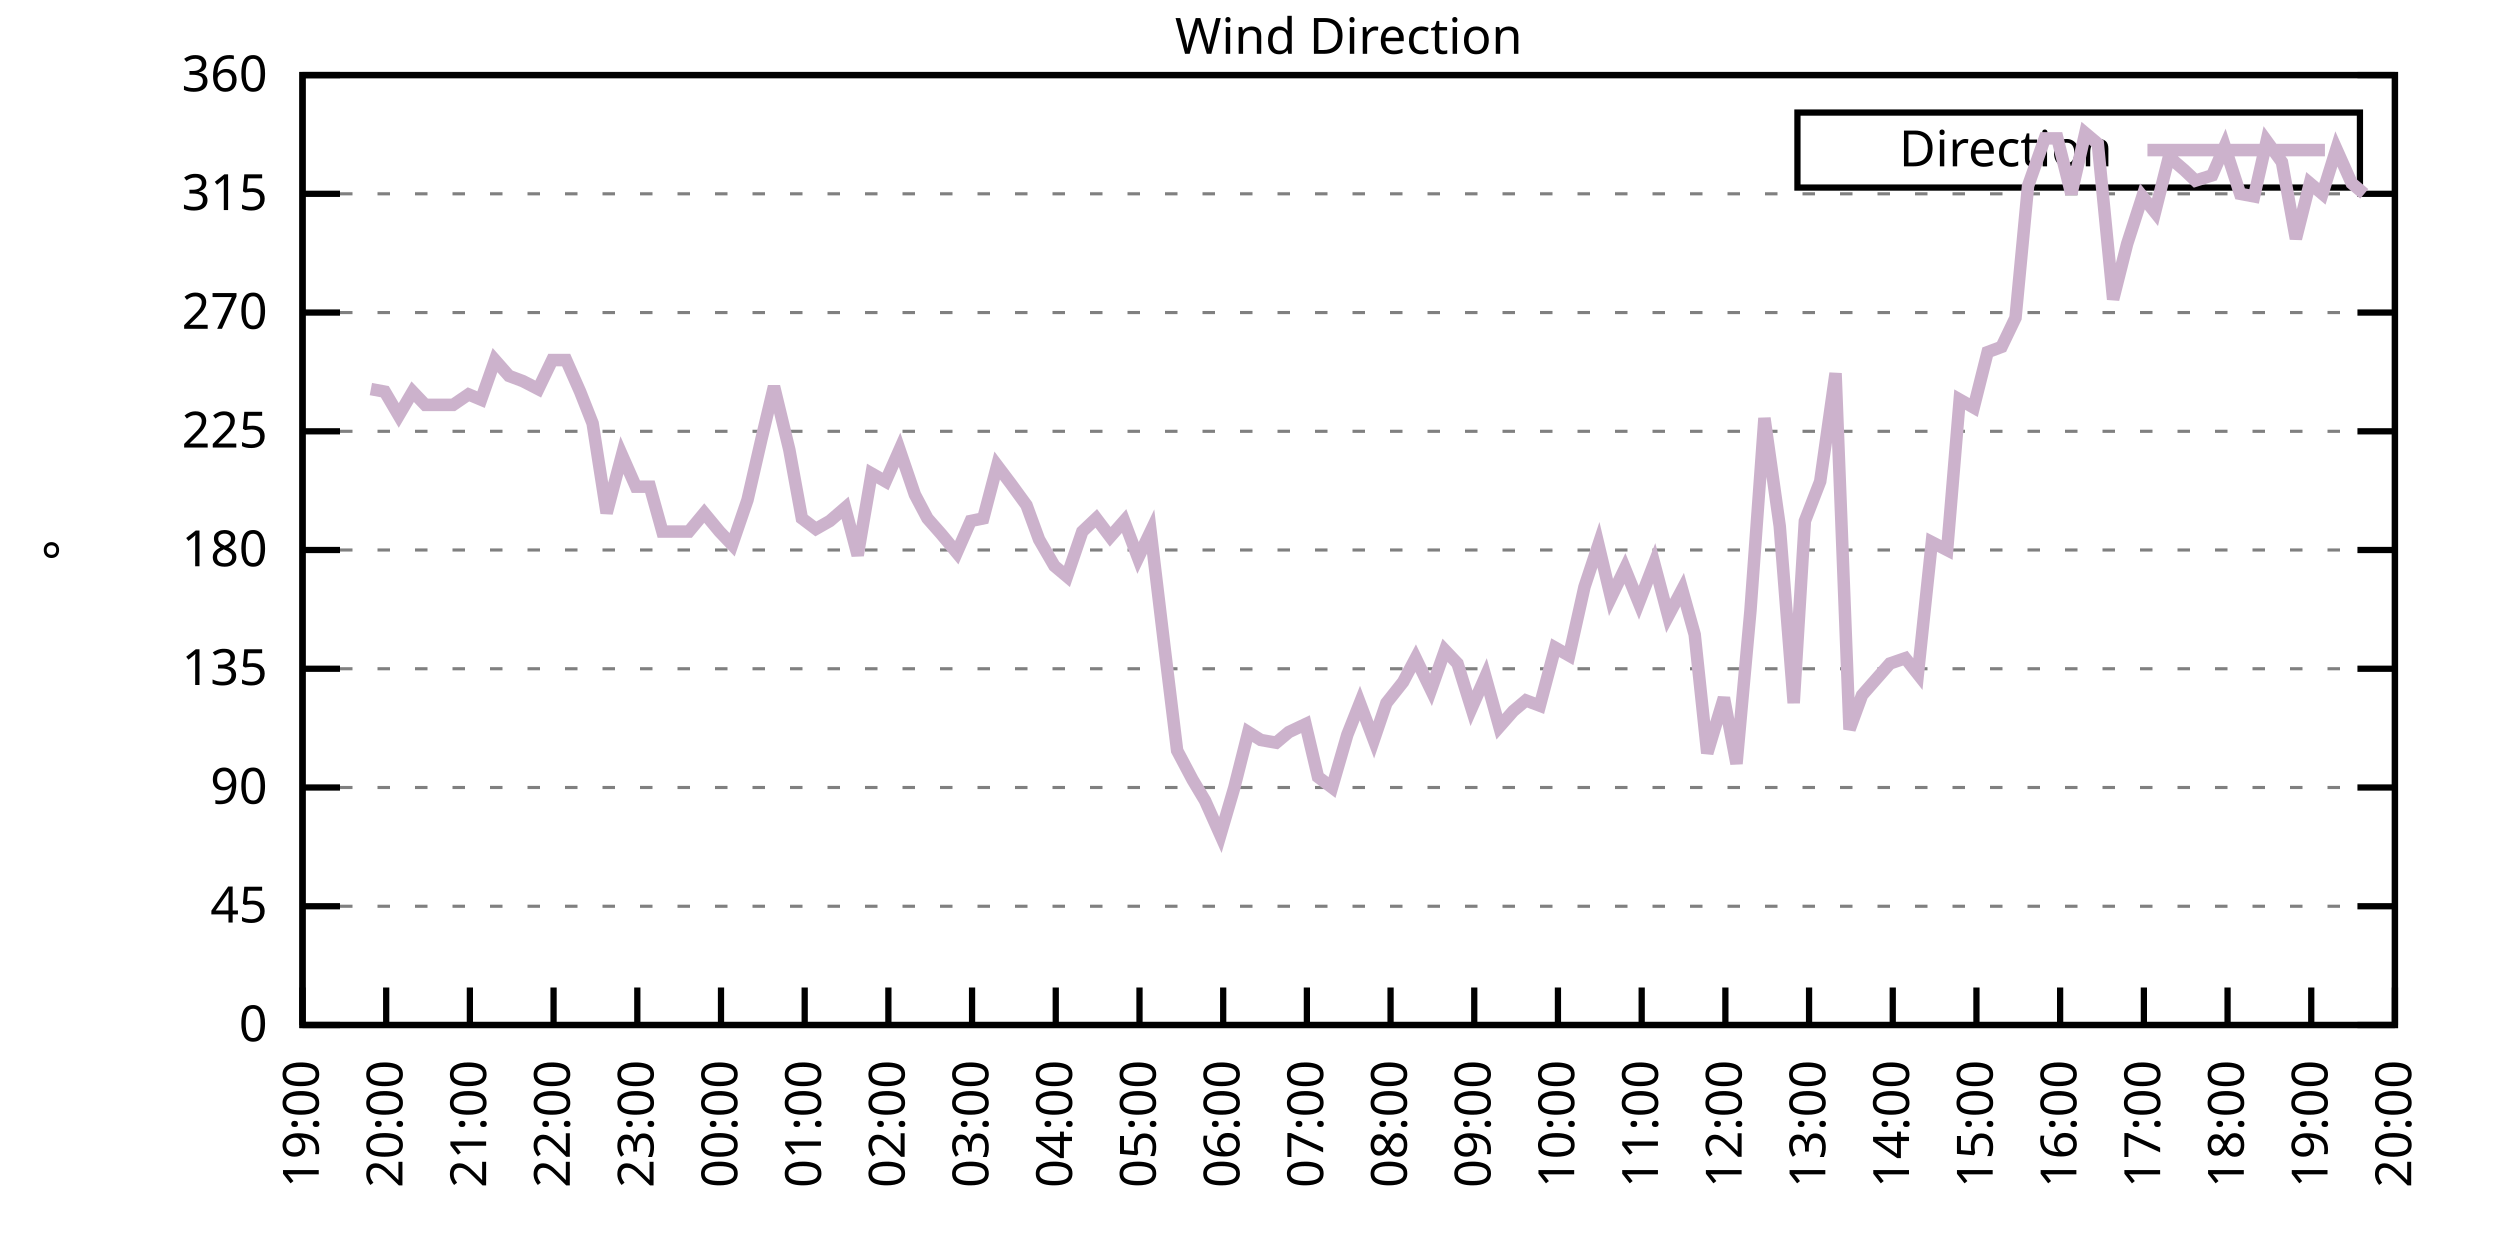
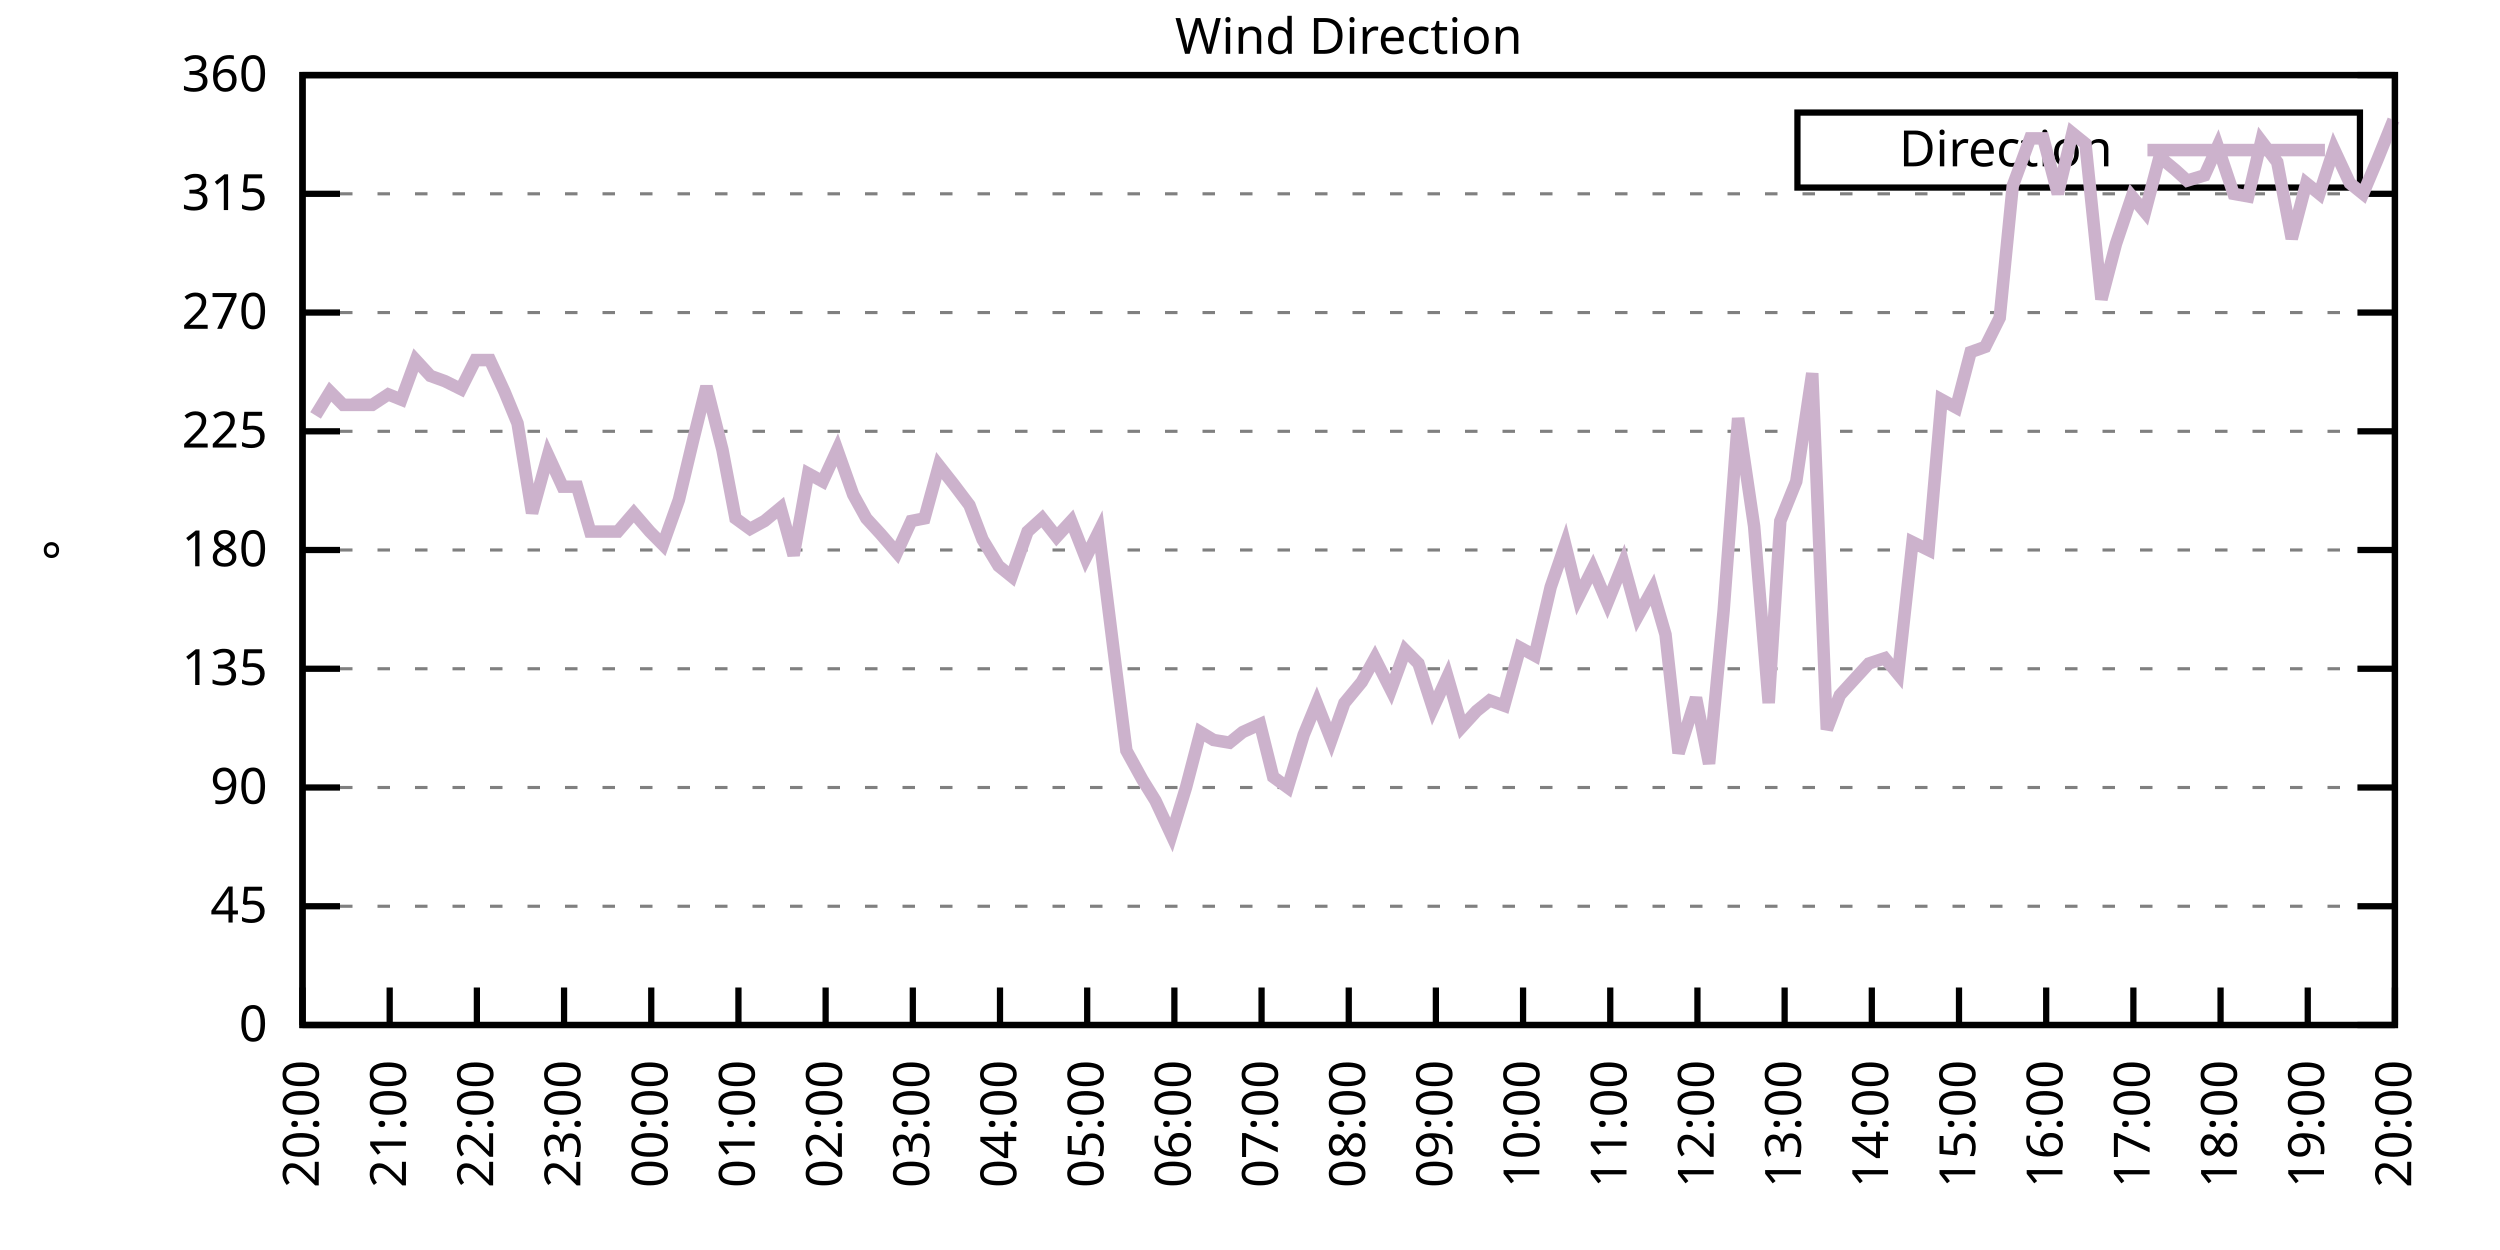
<svg xmlns="http://www.w3.org/2000/svg" xmlns:xlink="http://www.w3.org/1999/xlink" width="400" height="200" viewBox="0 0 400 200">
  <g id="gnuplot_canvas">
    <rect x="0" y="0" width="400" height="200" fill="none" />
    <defs>
      <circle id="gpDot" r="0.5" stroke-width="0.5" stroke="currentColor" />
      <path id="gpPt0" stroke-width="0.333" stroke="currentColor" d="M-1,0 h2 M0,-1 v2" />
      <path id="gpPt1" stroke-width="0.333" stroke="currentColor" d="M-1,-1 L1,1 M1,-1 L-1,1" />
      <path id="gpPt2" stroke-width="0.333" stroke="currentColor" d="M-1,0 L1,0 M0,-1 L0,1 M-1,-1 L1,1 M-1,1 L1,-1" />
      <rect id="gpPt3" stroke-width="0.333" stroke="currentColor" x="-1" y="-1" width="2" height="2" />
      <rect id="gpPt4" stroke-width="0.333" stroke="currentColor" fill="currentColor" x="-1" y="-1" width="2" height="2" />
      <circle id="gpPt5" stroke-width="0.333" stroke="currentColor" cx="0" cy="0" r="1" />
      <use xlink:href="#gpPt5" id="gpPt6" fill="currentColor" stroke="none" />
      <path id="gpPt7" stroke-width="0.333" stroke="currentColor" d="M0,-1.33 L-1.33,0.67 L1.33,0.67 z" />
      <use xlink:href="#gpPt7" id="gpPt8" fill="currentColor" stroke="none" />
      <use xlink:href="#gpPt7" id="gpPt9" stroke="currentColor" transform="rotate(180)" />
      <use xlink:href="#gpPt9" id="gpPt10" fill="currentColor" stroke="none" />
      <use xlink:href="#gpPt3" id="gpPt11" stroke="currentColor" transform="rotate(45)" />
      <use xlink:href="#gpPt11" id="gpPt12" fill="currentColor" stroke="none" />
      <path id="gpPt13" stroke-width="0.333" stroke="currentColor" d="M0,1.330 L1.265,0.411 L0.782,-1.067 L-0.782,-1.076 L-1.265,0.411 z" />
      <use xlink:href="#gpPt13" id="gpPt14" fill="currentColor" stroke="none" />
      <filter id="textbox" filterUnits="objectBoundingBox" x="0" y="0" height="1" width="1">
        <feFlood flood-color="white" flood-opacity="1" result="bgnd" />
        <feComposite in="SourceGraphic" in2="bgnd" operator="atop" />
      </filter>
      <filter id="greybox" filterUnits="objectBoundingBox" x="0" y="0" height="1" width="1">
        <feFlood flood-color="lightgrey" flood-opacity="1" result="grey" />
        <feComposite in="SourceGraphic" in2="grey" operator="atop" />
      </filter>
    </defs>
    <g fill="none" color="white" stroke="currentColor" stroke-width="1.00" stroke-linecap="butt" stroke-linejoin="miter">
</g>
    <g fill="none" color="black" stroke="currentColor" stroke-width="1.00" stroke-linecap="butt" stroke-linejoin="miter">
      <g stroke="none" shape-rendering="crispEdges">
        <polygon fill="rgb(255, 255, 255)" points="48.40,164.00 383.18,164.00 383.18,12.02 48.40,12.02 " />
      </g>
    </g>
    <g fill="none" color="black" stroke="currentColor" stroke-width="1.00" stroke-linecap="butt" stroke-linejoin="miter">
</g>
    <g fill="none" color="black" stroke="black" stroke-width="0.50" stroke-linecap="butt" stroke-linejoin="miter">
</g>
    <g fill="none" color="gray" stroke="currentColor" stroke-width="0.50" stroke-linecap="butt" stroke-linejoin="miter">
      <path stroke="gray" stroke-dasharray="2,4" class="gridline" d="M48.40,164.00 L383.19,164.00  " />
    </g>
    <g fill="none" color="gray" stroke="gray" stroke-width="1.00" stroke-linecap="butt" stroke-linejoin="miter">
</g>
    <g fill="none" color="black" stroke="currentColor" stroke-width="1.00" stroke-linecap="butt" stroke-linejoin="miter">
      <path stroke="black" d="M48.40,164.00 L54.40,164.00 M383.19,164.00 L377.19,164.00  " />
      <g transform="translate(42.80,166.60)" stroke="none" fill="black" font-family="Sans" font-size="8.00" text-anchor="end">
        <text>
          <tspan font-family="Sans"> 0</tspan>
        </text>
      </g>
    </g>
    <g fill="none" color="black" stroke="currentColor" stroke-width="1.00" stroke-linecap="butt" stroke-linejoin="miter">
</g>
    <g fill="none" color="black" stroke="black" stroke-width="0.50" stroke-linecap="butt" stroke-linejoin="miter">
</g>
    <g fill="none" color="gray" stroke="currentColor" stroke-width="0.50" stroke-linecap="butt" stroke-linejoin="miter">
      <path stroke="gray" stroke-dasharray="2,4" class="gridline" d="M48.40,145.00 L383.19,145.00  " />
    </g>
    <g fill="none" color="gray" stroke="gray" stroke-width="1.00" stroke-linecap="butt" stroke-linejoin="miter">
</g>
    <g fill="none" color="black" stroke="currentColor" stroke-width="1.00" stroke-linecap="butt" stroke-linejoin="miter">
      <path stroke="black" d="M48.40,145.00 L54.40,145.00 M383.19,145.00 L377.19,145.00  " />
      <g transform="translate(42.80,147.60)" stroke="none" fill="black" font-family="Sans" font-size="8.00" text-anchor="end">
        <text>
          <tspan font-family="Sans"> 45</tspan>
        </text>
      </g>
    </g>
    <g fill="none" color="black" stroke="currentColor" stroke-width="1.00" stroke-linecap="butt" stroke-linejoin="miter">
</g>
    <g fill="none" color="black" stroke="black" stroke-width="0.50" stroke-linecap="butt" stroke-linejoin="miter">
</g>
    <g fill="none" color="gray" stroke="currentColor" stroke-width="0.50" stroke-linecap="butt" stroke-linejoin="miter">
      <path stroke="gray" stroke-dasharray="2,4" class="gridline" d="M48.40,126.00 L383.19,126.00  " />
    </g>
    <g fill="none" color="gray" stroke="gray" stroke-width="1.00" stroke-linecap="butt" stroke-linejoin="miter">
</g>
    <g fill="none" color="black" stroke="currentColor" stroke-width="1.00" stroke-linecap="butt" stroke-linejoin="miter">
      <path stroke="black" d="M48.40,126.00 L54.40,126.00 M383.19,126.00 L377.19,126.00  " />
      <g transform="translate(42.80,128.60)" stroke="none" fill="black" font-family="Sans" font-size="8.00" text-anchor="end">
        <text>
          <tspan font-family="Sans"> 90</tspan>
        </text>
      </g>
    </g>
    <g fill="none" color="black" stroke="currentColor" stroke-width="1.00" stroke-linecap="butt" stroke-linejoin="miter">
</g>
    <g fill="none" color="black" stroke="black" stroke-width="0.50" stroke-linecap="butt" stroke-linejoin="miter">
</g>
    <g fill="none" color="gray" stroke="currentColor" stroke-width="0.50" stroke-linecap="butt" stroke-linejoin="miter">
      <path stroke="gray" stroke-dasharray="2,4" class="gridline" d="M48.40,107.00 L383.19,107.00  " />
    </g>
    <g fill="none" color="gray" stroke="gray" stroke-width="1.00" stroke-linecap="butt" stroke-linejoin="miter">
</g>
    <g fill="none" color="black" stroke="currentColor" stroke-width="1.00" stroke-linecap="butt" stroke-linejoin="miter">
      <path stroke="black" d="M48.40,107.00 L54.40,107.00 M383.19,107.00 L377.19,107.00  " />
      <g transform="translate(42.80,109.60)" stroke="none" fill="black" font-family="Sans" font-size="8.00" text-anchor="end">
        <text>
          <tspan font-family="Sans"> 135</tspan>
        </text>
      </g>
    </g>
    <g fill="none" color="black" stroke="currentColor" stroke-width="1.00" stroke-linecap="butt" stroke-linejoin="miter">
</g>
    <g fill="none" color="black" stroke="black" stroke-width="0.50" stroke-linecap="butt" stroke-linejoin="miter">
</g>
    <g fill="none" color="gray" stroke="currentColor" stroke-width="0.50" stroke-linecap="butt" stroke-linejoin="miter">
      <path stroke="gray" stroke-dasharray="2,4" class="gridline" d="M48.40,88.00 L383.19,88.00  " />
    </g>
    <g fill="none" color="gray" stroke="gray" stroke-width="1.00" stroke-linecap="butt" stroke-linejoin="miter">
</g>
    <g fill="none" color="black" stroke="currentColor" stroke-width="1.00" stroke-linecap="butt" stroke-linejoin="miter">
      <path stroke="black" d="M48.40,88.00 L54.40,88.00 M383.19,88.00 L377.19,88.00  " />
      <g transform="translate(42.80,90.60)" stroke="none" fill="black" font-family="Sans" font-size="8.00" text-anchor="end">
        <text>
          <tspan font-family="Sans"> 180</tspan>
        </text>
      </g>
    </g>
    <g fill="none" color="black" stroke="currentColor" stroke-width="1.00" stroke-linecap="butt" stroke-linejoin="miter">
</g>
    <g fill="none" color="black" stroke="black" stroke-width="0.50" stroke-linecap="butt" stroke-linejoin="miter">
</g>
    <g fill="none" color="gray" stroke="currentColor" stroke-width="0.50" stroke-linecap="butt" stroke-linejoin="miter">
      <path stroke="gray" stroke-dasharray="2,4" class="gridline" d="M48.40,69.01 L383.19,69.01  " />
    </g>
    <g fill="none" color="gray" stroke="gray" stroke-width="1.00" stroke-linecap="butt" stroke-linejoin="miter">
</g>
    <g fill="none" color="black" stroke="currentColor" stroke-width="1.00" stroke-linecap="butt" stroke-linejoin="miter">
      <path stroke="black" d="M48.40,69.01 L54.40,69.01 M383.19,69.01 L377.19,69.01  " />
      <g transform="translate(42.80,71.61)" stroke="none" fill="black" font-family="Sans" font-size="8.00" text-anchor="end">
        <text>
          <tspan font-family="Sans"> 225</tspan>
        </text>
      </g>
    </g>
    <g fill="none" color="black" stroke="currentColor" stroke-width="1.00" stroke-linecap="butt" stroke-linejoin="miter">
</g>
    <g fill="none" color="black" stroke="black" stroke-width="0.50" stroke-linecap="butt" stroke-linejoin="miter">
</g>
    <g fill="none" color="gray" stroke="currentColor" stroke-width="0.50" stroke-linecap="butt" stroke-linejoin="miter">
      <path stroke="gray" stroke-dasharray="2,4" class="gridline" d="M48.40,50.01 L383.19,50.01  " />
    </g>
    <g fill="none" color="gray" stroke="gray" stroke-width="1.00" stroke-linecap="butt" stroke-linejoin="miter">
</g>
    <g fill="none" color="black" stroke="currentColor" stroke-width="1.00" stroke-linecap="butt" stroke-linejoin="miter">
      <path stroke="black" d="M48.40,50.01 L54.40,50.01 M383.19,50.01 L377.19,50.01  " />
      <g transform="translate(42.80,52.61)" stroke="none" fill="black" font-family="Sans" font-size="8.00" text-anchor="end">
        <text>
          <tspan font-family="Sans"> 270</tspan>
        </text>
      </g>
    </g>
    <g fill="none" color="black" stroke="currentColor" stroke-width="1.00" stroke-linecap="butt" stroke-linejoin="miter">
</g>
    <g fill="none" color="black" stroke="black" stroke-width="0.50" stroke-linecap="butt" stroke-linejoin="miter">
</g>
    <g fill="none" color="gray" stroke="currentColor" stroke-width="0.50" stroke-linecap="butt" stroke-linejoin="miter">
      <path stroke="gray" stroke-dasharray="2,4" class="gridline" d="M48.40,31.01 L383.19,31.01  " />
    </g>
    <g fill="none" color="gray" stroke="gray" stroke-width="1.00" stroke-linecap="butt" stroke-linejoin="miter">
</g>
    <g fill="none" color="black" stroke="currentColor" stroke-width="1.00" stroke-linecap="butt" stroke-linejoin="miter">
      <path stroke="black" d="M48.40,31.01 L54.40,31.01 M383.19,31.01 L377.19,31.01  " />
      <g transform="translate(42.80,33.61)" stroke="none" fill="black" font-family="Sans" font-size="8.00" text-anchor="end">
        <text>
          <tspan font-family="Sans"> 315</tspan>
        </text>
      </g>
    </g>
    <g fill="none" color="black" stroke="currentColor" stroke-width="1.00" stroke-linecap="butt" stroke-linejoin="miter">
</g>
    <g fill="none" color="black" stroke="black" stroke-width="0.50" stroke-linecap="butt" stroke-linejoin="miter">
</g>
    <g fill="none" color="gray" stroke="currentColor" stroke-width="0.50" stroke-linecap="butt" stroke-linejoin="miter">
      <path stroke="gray" stroke-dasharray="2,4" class="gridline" d="M48.40,12.01 L383.19,12.01  " />
    </g>
    <g fill="none" color="gray" stroke="gray" stroke-width="1.00" stroke-linecap="butt" stroke-linejoin="miter">
</g>
    <g fill="none" color="black" stroke="currentColor" stroke-width="1.00" stroke-linecap="butt" stroke-linejoin="miter">
      <path stroke="black" d="M48.40,12.01 L54.40,12.01 M383.19,12.01 L377.19,12.01  " />
      <g transform="translate(42.80,14.61)" stroke="none" fill="black" font-family="Sans" font-size="8.00" text-anchor="end">
        <text>
          <tspan font-family="Sans"> 360</tspan>
        </text>
      </g>
    </g>
    <g fill="none" color="black" stroke="currentColor" stroke-width="1.00" stroke-linecap="butt" stroke-linejoin="miter">
      <path stroke="black" d="M48.40,164.00 L48.40,158.00  " />
      <g transform="translate(51.00,169.60) rotate(270.00)" stroke="none" fill="black" font-family="Sans" font-size="8.00" text-anchor="end">
        <text>
-           <tspan font-family="Sans">19:00</tspan>
-         </text>
-       </g>
-     </g>
-     <g fill="none" color="black" stroke="currentColor" stroke-width="1.00" stroke-linecap="butt" stroke-linejoin="miter">
-       <path stroke="black" d="M61.79,164.00 L61.79,158.00  " />
-       <g transform="translate(64.39,169.60) rotate(270.00)" stroke="none" fill="black" font-family="Sans" font-size="8.00" text-anchor="end">
-         <text>
          <tspan font-family="Sans">20:00</tspan>
        </text>
      </g>
    </g>
    <g fill="none" color="black" stroke="currentColor" stroke-width="1.00" stroke-linecap="butt" stroke-linejoin="miter">
-       <path stroke="black" d="M75.18,164.00 L75.18,158.00  " />
-       <g transform="translate(77.78,169.60) rotate(270.00)" stroke="none" fill="black" font-family="Sans" font-size="8.00" text-anchor="end">
+       <path stroke="black" d="M62.35,164.00 L62.35,158.00  " />
+       <g transform="translate(64.95,169.60) rotate(270.00)" stroke="none" fill="black" font-family="Sans" font-size="8.00" text-anchor="end">
        <text>
          <tspan font-family="Sans">21:00</tspan>
        </text>
      </g>
    </g>
    <g fill="none" color="black" stroke="currentColor" stroke-width="1.00" stroke-linecap="butt" stroke-linejoin="miter">
-       <path stroke="black" d="M88.57,164.00 L88.57,158.00  " />
-       <g transform="translate(91.17,169.60) rotate(270.00)" stroke="none" fill="black" font-family="Sans" font-size="8.00" text-anchor="end">
+       <path stroke="black" d="M76.30,164.00 L76.30,158.00  " />
+       <g transform="translate(78.90,169.60) rotate(270.00)" stroke="none" fill="black" font-family="Sans" font-size="8.00" text-anchor="end">
        <text>
          <tspan font-family="Sans">22:00</tspan>
        </text>
      </g>
    </g>
    <g fill="none" color="black" stroke="currentColor" stroke-width="1.00" stroke-linecap="butt" stroke-linejoin="miter">
-       <path stroke="black" d="M101.97,164.00 L101.97,158.00  " />
-       <g transform="translate(104.57,169.60) rotate(270.00)" stroke="none" fill="black" font-family="Sans" font-size="8.00" text-anchor="end">
+       <path stroke="black" d="M90.25,164.00 L90.25,158.00  " />
+       <g transform="translate(92.85,169.60) rotate(270.00)" stroke="none" fill="black" font-family="Sans" font-size="8.00" text-anchor="end">
        <text>
          <tspan font-family="Sans">23:00</tspan>
        </text>
      </g>
    </g>
    <g fill="none" color="black" stroke="currentColor" stroke-width="1.00" stroke-linecap="butt" stroke-linejoin="miter">
-       <path stroke="black" d="M115.36,164.00 L115.36,158.00  " />
-       <g transform="translate(117.96,169.60) rotate(270.00)" stroke="none" fill="black" font-family="Sans" font-size="8.00" text-anchor="end">
+       <path stroke="black" d="M104.20,164.00 L104.20,158.00  " />
+       <g transform="translate(106.80,169.60) rotate(270.00)" stroke="none" fill="black" font-family="Sans" font-size="8.00" text-anchor="end">
        <text>
          <tspan font-family="Sans">00:00</tspan>
        </text>
      </g>
    </g>
    <g fill="none" color="black" stroke="currentColor" stroke-width="1.00" stroke-linecap="butt" stroke-linejoin="miter">
-       <path stroke="black" d="M128.75,164.00 L128.75,158.00  " />
-       <g transform="translate(131.35,169.60) rotate(270.00)" stroke="none" fill="black" font-family="Sans" font-size="8.00" text-anchor="end">
+       <path stroke="black" d="M118.15,164.00 L118.15,158.00  " />
+       <g transform="translate(120.75,169.60) rotate(270.00)" stroke="none" fill="black" font-family="Sans" font-size="8.00" text-anchor="end">
        <text>
          <tspan font-family="Sans">01:00</tspan>
        </text>
      </g>
    </g>
    <g fill="none" color="black" stroke="currentColor" stroke-width="1.00" stroke-linecap="butt" stroke-linejoin="miter">
-       <path stroke="black" d="M142.14,164.00 L142.14,158.00  " />
-       <g transform="translate(144.74,169.60) rotate(270.00)" stroke="none" fill="black" font-family="Sans" font-size="8.00" text-anchor="end">
+       <path stroke="black" d="M132.10,164.00 L132.10,158.00  " />
+       <g transform="translate(134.70,169.60) rotate(270.00)" stroke="none" fill="black" font-family="Sans" font-size="8.00" text-anchor="end">
        <text>
          <tspan font-family="Sans">02:00</tspan>
        </text>
      </g>
    </g>
    <g fill="none" color="black" stroke="currentColor" stroke-width="1.00" stroke-linecap="butt" stroke-linejoin="miter">
-       <path stroke="black" d="M155.53,164.00 L155.53,158.00  " />
-       <g transform="translate(158.13,169.60) rotate(270.00)" stroke="none" fill="black" font-family="Sans" font-size="8.00" text-anchor="end">
+       <path stroke="black" d="M146.05,164.00 L146.05,158.00  " />
+       <g transform="translate(148.65,169.60) rotate(270.00)" stroke="none" fill="black" font-family="Sans" font-size="8.00" text-anchor="end">
        <text>
          <tspan font-family="Sans">03:00</tspan>
        </text>
      </g>
    </g>
    <g fill="none" color="black" stroke="currentColor" stroke-width="1.00" stroke-linecap="butt" stroke-linejoin="miter">
-       <path stroke="black" d="M168.92,164.00 L168.92,158.00  " />
-       <g transform="translate(171.52,169.60) rotate(270.00)" stroke="none" fill="black" font-family="Sans" font-size="8.00" text-anchor="end">
+       <path stroke="black" d="M160.00,164.00 L160.00,158.00  " />
+       <g transform="translate(162.60,169.60) rotate(270.00)" stroke="none" fill="black" font-family="Sans" font-size="8.00" text-anchor="end">
        <text>
          <tspan font-family="Sans">04:00</tspan>
        </text>
      </g>
    </g>
    <g fill="none" color="black" stroke="currentColor" stroke-width="1.00" stroke-linecap="butt" stroke-linejoin="miter">
-       <path stroke="black" d="M182.32,164.00 L182.32,158.00  " />
-       <g transform="translate(184.92,169.60) rotate(270.00)" stroke="none" fill="black" font-family="Sans" font-size="8.00" text-anchor="end">
+       <path stroke="black" d="M173.95,164.00 L173.95,158.00  " />
+       <g transform="translate(176.55,169.60) rotate(270.00)" stroke="none" fill="black" font-family="Sans" font-size="8.00" text-anchor="end">
        <text>
          <tspan font-family="Sans">05:00</tspan>
        </text>
      </g>
    </g>
    <g fill="none" color="black" stroke="currentColor" stroke-width="1.00" stroke-linecap="butt" stroke-linejoin="miter">
-       <path stroke="black" d="M195.71,164.00 L195.71,158.00  " />
-       <g transform="translate(198.31,169.60) rotate(270.00)" stroke="none" fill="black" font-family="Sans" font-size="8.00" text-anchor="end">
+       <path stroke="black" d="M187.90,164.00 L187.90,158.00  " />
+       <g transform="translate(190.50,169.60) rotate(270.00)" stroke="none" fill="black" font-family="Sans" font-size="8.00" text-anchor="end">
        <text>
          <tspan font-family="Sans">06:00</tspan>
        </text>
      </g>
    </g>
    <g fill="none" color="black" stroke="currentColor" stroke-width="1.00" stroke-linecap="butt" stroke-linejoin="miter">
-       <path stroke="black" d="M209.10,164.00 L209.10,158.00  " />
-       <g transform="translate(211.70,169.60) rotate(270.00)" stroke="none" fill="black" font-family="Sans" font-size="8.00" text-anchor="end">
+       <path stroke="black" d="M201.85,164.00 L201.85,158.00  " />
+       <g transform="translate(204.45,169.60) rotate(270.00)" stroke="none" fill="black" font-family="Sans" font-size="8.00" text-anchor="end">
        <text>
          <tspan font-family="Sans">07:00</tspan>
        </text>
      </g>
    </g>
    <g fill="none" color="black" stroke="currentColor" stroke-width="1.00" stroke-linecap="butt" stroke-linejoin="miter">
-       <path stroke="black" d="M222.49,164.00 L222.49,158.00  " />
-       <g transform="translate(225.09,169.60) rotate(270.00)" stroke="none" fill="black" font-family="Sans" font-size="8.00" text-anchor="end">
+       <path stroke="black" d="M215.80,164.00 L215.80,158.00  " />
+       <g transform="translate(218.40,169.60) rotate(270.00)" stroke="none" fill="black" font-family="Sans" font-size="8.00" text-anchor="end">
        <text>
          <tspan font-family="Sans">08:00</tspan>
        </text>
      </g>
    </g>
    <g fill="none" color="black" stroke="currentColor" stroke-width="1.00" stroke-linecap="butt" stroke-linejoin="miter">
-       <path stroke="black" d="M235.88,164.00 L235.88,158.00  " />
-       <g transform="translate(238.48,169.60) rotate(270.00)" stroke="none" fill="black" font-family="Sans" font-size="8.00" text-anchor="end">
+       <path stroke="black" d="M229.74,164.00 L229.74,158.00  " />
+       <g transform="translate(232.34,169.60) rotate(270.00)" stroke="none" fill="black" font-family="Sans" font-size="8.00" text-anchor="end">
        <text>
          <tspan font-family="Sans">09:00</tspan>
        </text>
      </g>
    </g>
    <g fill="none" color="black" stroke="currentColor" stroke-width="1.00" stroke-linecap="butt" stroke-linejoin="miter">
-       <path stroke="black" d="M249.27,164.00 L249.27,158.00  " />
-       <g transform="translate(251.87,169.60) rotate(270.00)" stroke="none" fill="black" font-family="Sans" font-size="8.00" text-anchor="end">
+       <path stroke="black" d="M243.69,164.00 L243.69,158.00  " />
+       <g transform="translate(246.29,169.60) rotate(270.00)" stroke="none" fill="black" font-family="Sans" font-size="8.00" text-anchor="end">
        <text>
          <tspan font-family="Sans">10:00</tspan>
        </text>
      </g>
    </g>
    <g fill="none" color="black" stroke="currentColor" stroke-width="1.00" stroke-linecap="butt" stroke-linejoin="miter">
-       <path stroke="black" d="M262.67,164.00 L262.67,158.00  " />
-       <g transform="translate(265.27,169.60) rotate(270.00)" stroke="none" fill="black" font-family="Sans" font-size="8.00" text-anchor="end">
+       <path stroke="black" d="M257.64,164.00 L257.64,158.00  " />
+       <g transform="translate(260.24,169.60) rotate(270.00)" stroke="none" fill="black" font-family="Sans" font-size="8.00" text-anchor="end">
        <text>
          <tspan font-family="Sans">11:00</tspan>
        </text>
      </g>
    </g>
    <g fill="none" color="black" stroke="currentColor" stroke-width="1.00" stroke-linecap="butt" stroke-linejoin="miter">
-       <path stroke="black" d="M276.06,164.00 L276.06,158.00  " />
-       <g transform="translate(278.66,169.60) rotate(270.00)" stroke="none" fill="black" font-family="Sans" font-size="8.00" text-anchor="end">
+       <path stroke="black" d="M271.59,164.00 L271.59,158.00  " />
+       <g transform="translate(274.19,169.60) rotate(270.00)" stroke="none" fill="black" font-family="Sans" font-size="8.00" text-anchor="end">
        <text>
          <tspan font-family="Sans">12:00</tspan>
        </text>
      </g>
    </g>
    <g fill="none" color="black" stroke="currentColor" stroke-width="1.00" stroke-linecap="butt" stroke-linejoin="miter">
-       <path stroke="black" d="M289.45,164.00 L289.45,158.00  " />
-       <g transform="translate(292.05,169.60) rotate(270.00)" stroke="none" fill="black" font-family="Sans" font-size="8.00" text-anchor="end">
+       <path stroke="black" d="M285.54,164.00 L285.54,158.00  " />
+       <g transform="translate(288.14,169.60) rotate(270.00)" stroke="none" fill="black" font-family="Sans" font-size="8.00" text-anchor="end">
        <text>
          <tspan font-family="Sans">13:00</tspan>
        </text>
      </g>
    </g>
    <g fill="none" color="black" stroke="currentColor" stroke-width="1.00" stroke-linecap="butt" stroke-linejoin="miter">
-       <path stroke="black" d="M302.84,164.00 L302.84,158.00  " />
-       <g transform="translate(305.44,169.60) rotate(270.00)" stroke="none" fill="black" font-family="Sans" font-size="8.00" text-anchor="end">
+       <path stroke="black" d="M299.49,164.00 L299.49,158.00  " />
+       <g transform="translate(302.09,169.60) rotate(270.00)" stroke="none" fill="black" font-family="Sans" font-size="8.00" text-anchor="end">
        <text>
          <tspan font-family="Sans">14:00</tspan>
        </text>
      </g>
    </g>
    <g fill="none" color="black" stroke="currentColor" stroke-width="1.00" stroke-linecap="butt" stroke-linejoin="miter">
-       <path stroke="black" d="M316.23,164.00 L316.23,158.00  " />
-       <g transform="translate(318.83,169.60) rotate(270.00)" stroke="none" fill="black" font-family="Sans" font-size="8.00" text-anchor="end">
+       <path stroke="black" d="M313.44,164.00 L313.44,158.00  " />
+       <g transform="translate(316.04,169.60) rotate(270.00)" stroke="none" fill="black" font-family="Sans" font-size="8.00" text-anchor="end">
        <text>
          <tspan font-family="Sans">15:00</tspan>
        </text>
      </g>
    </g>
    <g fill="none" color="black" stroke="currentColor" stroke-width="1.00" stroke-linecap="butt" stroke-linejoin="miter">
-       <path stroke="black" d="M329.62,164.00 L329.62,158.00  " />
-       <g transform="translate(332.22,169.60) rotate(270.00)" stroke="none" fill="black" font-family="Sans" font-size="8.00" text-anchor="end">
+       <path stroke="black" d="M327.39,164.00 L327.39,158.00  " />
+       <g transform="translate(329.99,169.60) rotate(270.00)" stroke="none" fill="black" font-family="Sans" font-size="8.00" text-anchor="end">
        <text>
          <tspan font-family="Sans">16:00</tspan>
        </text>
      </g>
    </g>
    <g fill="none" color="black" stroke="currentColor" stroke-width="1.00" stroke-linecap="butt" stroke-linejoin="miter">
-       <path stroke="black" d="M343.02,164.00 L343.02,158.00  " />
-       <g transform="translate(345.62,169.60) rotate(270.00)" stroke="none" fill="black" font-family="Sans" font-size="8.00" text-anchor="end">
+       <path stroke="black" d="M341.34,164.00 L341.34,158.00  " />
+       <g transform="translate(343.94,169.60) rotate(270.00)" stroke="none" fill="black" font-family="Sans" font-size="8.00" text-anchor="end">
        <text>
          <tspan font-family="Sans">17:00</tspan>
        </text>
      </g>
    </g>
    <g fill="none" color="black" stroke="currentColor" stroke-width="1.00" stroke-linecap="butt" stroke-linejoin="miter">
-       <path stroke="black" d="M356.41,164.00 L356.41,158.00  " />
-       <g transform="translate(359.01,169.60) rotate(270.00)" stroke="none" fill="black" font-family="Sans" font-size="8.00" text-anchor="end">
+       <path stroke="black" d="M355.29,164.00 L355.29,158.00  " />
+       <g transform="translate(357.89,169.60) rotate(270.00)" stroke="none" fill="black" font-family="Sans" font-size="8.00" text-anchor="end">
        <text>
          <tspan font-family="Sans">18:00</tspan>
        </text>
      </g>
    </g>
    <g fill="none" color="black" stroke="currentColor" stroke-width="1.00" stroke-linecap="butt" stroke-linejoin="miter">
-       <path stroke="black" d="M369.80,164.00 L369.80,158.00  " />
-       <g transform="translate(372.40,169.60) rotate(270.00)" stroke="none" fill="black" font-family="Sans" font-size="8.00" text-anchor="end">
+       <path stroke="black" d="M369.24,164.00 L369.24,158.00  " />
+       <g transform="translate(371.84,169.60) rotate(270.00)" stroke="none" fill="black" font-family="Sans" font-size="8.00" text-anchor="end">
        <text>
          <tspan font-family="Sans">19:00</tspan>
        </text>
      </g>
    </g>
    <g fill="none" color="black" stroke="currentColor" stroke-width="1.00" stroke-linecap="butt" stroke-linejoin="miter">
      <path stroke="black" d="M383.19,164.00 L383.19,158.00  " />
      <g transform="translate(385.79,169.60) rotate(270.00)" stroke="none" fill="black" font-family="Sans" font-size="8.00" text-anchor="end">
        <text>
          <tspan font-family="Sans">20:00</tspan>
        </text>
      </g>
    </g>
    <g fill="none" color="black" stroke="currentColor" stroke-width="1.00" stroke-linecap="butt" stroke-linejoin="miter">
</g>
    <g fill="none" color="black" stroke="currentColor" stroke-width="1.00" stroke-linecap="butt" stroke-linejoin="miter">
      <path stroke="black" d="M48.40,12.01 L48.40,164.00 L383.19,164.00 L383.19,12.01 L48.40,12.01 Z  " />
    </g>
    <g fill="none" color="black" stroke="currentColor" stroke-width="1.00" stroke-linecap="butt" stroke-linejoin="miter">
</g>
    <g fill="none" color="black" stroke="currentColor" stroke-width="1.00" stroke-linecap="butt" stroke-linejoin="miter">
      <path stroke="black" d="M287.59,30.01 L287.59,18.01 L377.59,18.01 L377.59,30.01 L287.59,30.01 Z  " />
    </g>
    <g id="Wind_direction_plot_1">
      <g fill="none" color="white" stroke="black" stroke-width="2.00" stroke-linecap="butt" stroke-linejoin="miter">
</g>
      <g fill="none" color="black" stroke="currentColor" stroke-width="2.00" stroke-linecap="butt" stroke-linejoin="miter">
        <g transform="translate(337.99,26.61)" stroke="none" fill="black" font-family="Sans" font-size="8.00" text-anchor="end">
          <text>
            <tspan font-family="Sans">Direction</tspan>
          </text>
        </g>
      </g>
      <g fill="none" color="black" stroke="currentColor" stroke-width="2.00" stroke-linecap="butt" stroke-linejoin="miter">
-         <path stroke="rgb(204, 178, 204)" d="M343.59,24.01 L371.99,24.01 M59.34,62.25 L61.57,62.67 L63.80,66.47 L66.03,62.67 L68.04,64.78 L70.50,64.78   L72.50,64.78 L74.96,63.10 L76.97,63.94 L79.20,57.61 L81.43,60.14 L83.66,60.98 L86.12,62.25 L88.35,57.61   L90.58,57.61 L92.82,62.67 L94.82,67.74 L97.06,82.09 L99.51,72.81 L101.74,77.87 L103.98,77.87 L105.98,85.05   L108.44,85.05 L110.22,85.05 L112.68,82.09 L115.13,85.05 L117.14,87.16 L119.60,79.98 L121.83,70.27 L123.84,61.83   L126.29,71.96 L128.30,82.94 L130.54,84.63 L132.77,83.36 L135.22,81.25 L137.23,88.85 L139.46,75.76 L141.69,77.03   L143.93,71.96 L146.38,79.14 L148.39,82.94 L150.62,85.47 L153.08,88.43 L155.31,83.36 L157.32,82.94 L159.55,74.49   L161.78,77.45 L164.24,80.83 L166.25,86.32 L168.70,90.54 L170.71,92.23 L173.17,85.05 L175.40,82.94 L177.63,85.89   L179.86,83.36 L182.09,89.27 L184.10,85.05 L186.33,103.63 L188.34,120.09 L190.80,124.74 L192.81,128.11 L195.26,133.60   L197.49,126.00 L199.73,117.14 L201.73,118.40 L204.19,118.83 L206.20,117.14 L208.88,115.87 L210.88,124.31 L213.12,126.00   L215.57,117.56 L217.58,112.49 L219.81,118.40 L221.82,112.49 L224.50,109.11 L226.51,105.31 L228.96,110.38 L231.20,104.05   L233.20,106.16 L235.44,113.34 L237.67,108.27 L239.90,116.29 L242.13,113.76 L244.14,112.07 L246.37,112.91 L248.83,103.63   L251.06,104.89 L253.51,93.92 L255.75,87.16 L257.76,95.60 L259.99,90.96 L262.22,96.45 L264.67,90.12 L266.91,98.56   L269.14,94.34 L271.15,101.52 L273.16,120.51 L275.83,111.65 L277.84,122.20 L280.07,97.72 L282.31,66.90 L284.76,84.21   L286.99,112.49 L288.78,83.36 L291.23,77.03 L293.69,59.72 L295.92,116.71 L297.93,111.23 L300.16,108.69 L302.39,106.16   L304.85,105.31 L306.86,107.85 L309.09,86.74 L311.54,88.00 L313.55,63.94 L315.79,65.21 L318.02,56.34 L320.25,55.50   L322.48,50.85 L324.49,29.74 L327.17,22.14 L329.18,22.14 L331.41,31.01 L333.64,21.30 L335.65,22.99 L338.10,47.90   L340.34,39.03 L342.79,31.43 L344.80,33.96 L347.03,25.10 L349.49,27.21 L351.27,28.90 L353.95,28.05 L355.96,23.41   L358.42,31.01 L360.65,31.43 L362.66,22.56 L365.11,25.94 L367.34,38.19 L369.58,29.32 L371.58,31.01 L373.82,23.83   L376.27,29.32 L378.28,31.01  " />
+         <path stroke="rgb(204, 178, 204)" d="M343.59,24.01 L371.99,24.01 M50.49,66.47 L52.82,62.67 L54.91,64.78 L57.47,64.78 L59.56,64.78 L62.12,63.10   L64.21,63.94 L66.53,57.61 L68.86,60.14 L71.18,60.98 L73.74,62.25 L76.07,57.61 L78.39,57.61 L80.72,62.67   L82.81,67.74 L85.13,82.09 L87.69,72.81 L90.02,77.87 L92.34,77.87 L94.43,85.05 L96.99,85.05 L98.85,85.05   L101.41,82.09 L103.97,85.05 L106.06,87.16 L108.62,79.98 L110.94,70.27 L113.03,61.83 L115.59,71.96 L117.68,82.94   L120.01,84.63 L122.33,83.36 L124.89,81.25 L126.98,88.85 L129.31,75.76 L131.63,77.03 L133.96,71.96 L136.51,79.14   L138.61,82.94 L140.93,85.47 L143.49,88.43 L145.81,83.36 L147.91,82.94 L150.23,74.49 L152.56,77.45 L155.11,80.83   L157.21,86.32 L159.76,90.54 L161.86,92.23 L164.41,85.05 L166.74,82.94 L169.06,85.89 L171.39,83.36 L173.71,89.27   L175.81,85.05 L178.13,103.63 L180.22,120.09 L182.78,124.74 L184.87,128.11 L187.43,133.60 L189.76,126.00 L192.08,117.14   L194.17,118.40 L196.73,118.83 L198.82,117.14 L201.61,115.87 L203.71,124.31 L206.03,126.00 L208.59,117.56 L210.68,112.49   L213.01,118.40 L215.10,112.49 L217.89,109.11 L219.98,105.31 L222.54,110.38 L224.86,104.05 L226.95,106.16 L229.28,113.34   L231.60,108.27 L233.93,116.29 L236.25,113.76 L238.35,112.07 L240.67,112.91 L243.23,103.63 L245.55,104.89 L248.11,93.92   L250.44,87.16 L252.53,95.60 L254.85,90.96 L257.18,96.45 L259.74,90.12 L262.06,98.56 L264.39,94.34 L266.48,101.52   L268.57,120.51 L271.36,111.65 L273.45,122.20 L275.78,97.72 L278.10,66.90 L280.66,84.21 L282.99,112.49 L284.85,83.36   L287.40,77.03 L289.96,59.72 L292.29,116.71 L294.38,111.23 L296.70,108.69 L299.03,106.16 L301.58,105.31 L303.68,107.85   L306.00,86.74 L308.56,88.00 L310.65,63.94 L312.98,65.21 L315.30,56.34 L317.63,55.50 L319.95,50.85 L322.04,29.74   L324.83,22.14 L326.93,22.14 L329.25,31.01 L331.58,21.30 L333.67,22.99 L336.23,47.90 L338.55,39.03 L341.11,31.43   L343.20,33.96 L345.53,25.10 L348.08,27.21 L349.94,28.90 L352.73,28.05 L354.83,23.41 L357.38,31.01 L359.71,31.43   L361.80,22.56 L364.36,25.94 L366.68,38.19 L369.01,29.32 L371.10,31.01 L373.43,23.83 L375.98,29.32 L378.08,31.01   L380.40,25.52 L382.96,19.19  " />
      </g>
    </g>
    <g fill="none" color="black" stroke="currentColor" stroke-width="2.00" stroke-linecap="butt" stroke-linejoin="miter">
</g>
    <g fill="none" color="black" stroke="black" stroke-width="1.00" stroke-linecap="butt" stroke-linejoin="miter">
</g>
    <g fill="none" color="black" stroke="currentColor" stroke-width="1.00" stroke-linecap="butt" stroke-linejoin="miter">
      <path stroke="black" d="M48.40,12.01 L48.40,164.00 L383.19,164.00 L383.19,12.01 L48.40,12.01 Z  " />
      <g transform="translate(12.80,88.01) rotate(270.00)" stroke="none" fill="black" font-family="Sans" font-size="8.00" text-anchor="middle">
        <text>
          <tspan font-family="Sans">°</tspan>
        </text>
      </g>
    </g>
    <g fill="none" color="black" stroke="currentColor" stroke-width="1.00" stroke-linecap="butt" stroke-linejoin="miter">
</g>
    <g fill="none" color="black" stroke="currentColor" stroke-width="1.00" stroke-linecap="butt" stroke-linejoin="miter">
      <g transform="translate(215.79,8.61)" stroke="none" fill="black" font-family="Sans" font-size="8.00" text-anchor="middle">
        <text>
          <tspan font-family="Sans">Wind Direction</tspan>
        </text>
      </g>
    </g>
    <g fill="none" color="black" stroke="currentColor" stroke-width="1.00" stroke-linecap="butt" stroke-linejoin="miter">
</g>
  </g>
</svg>
